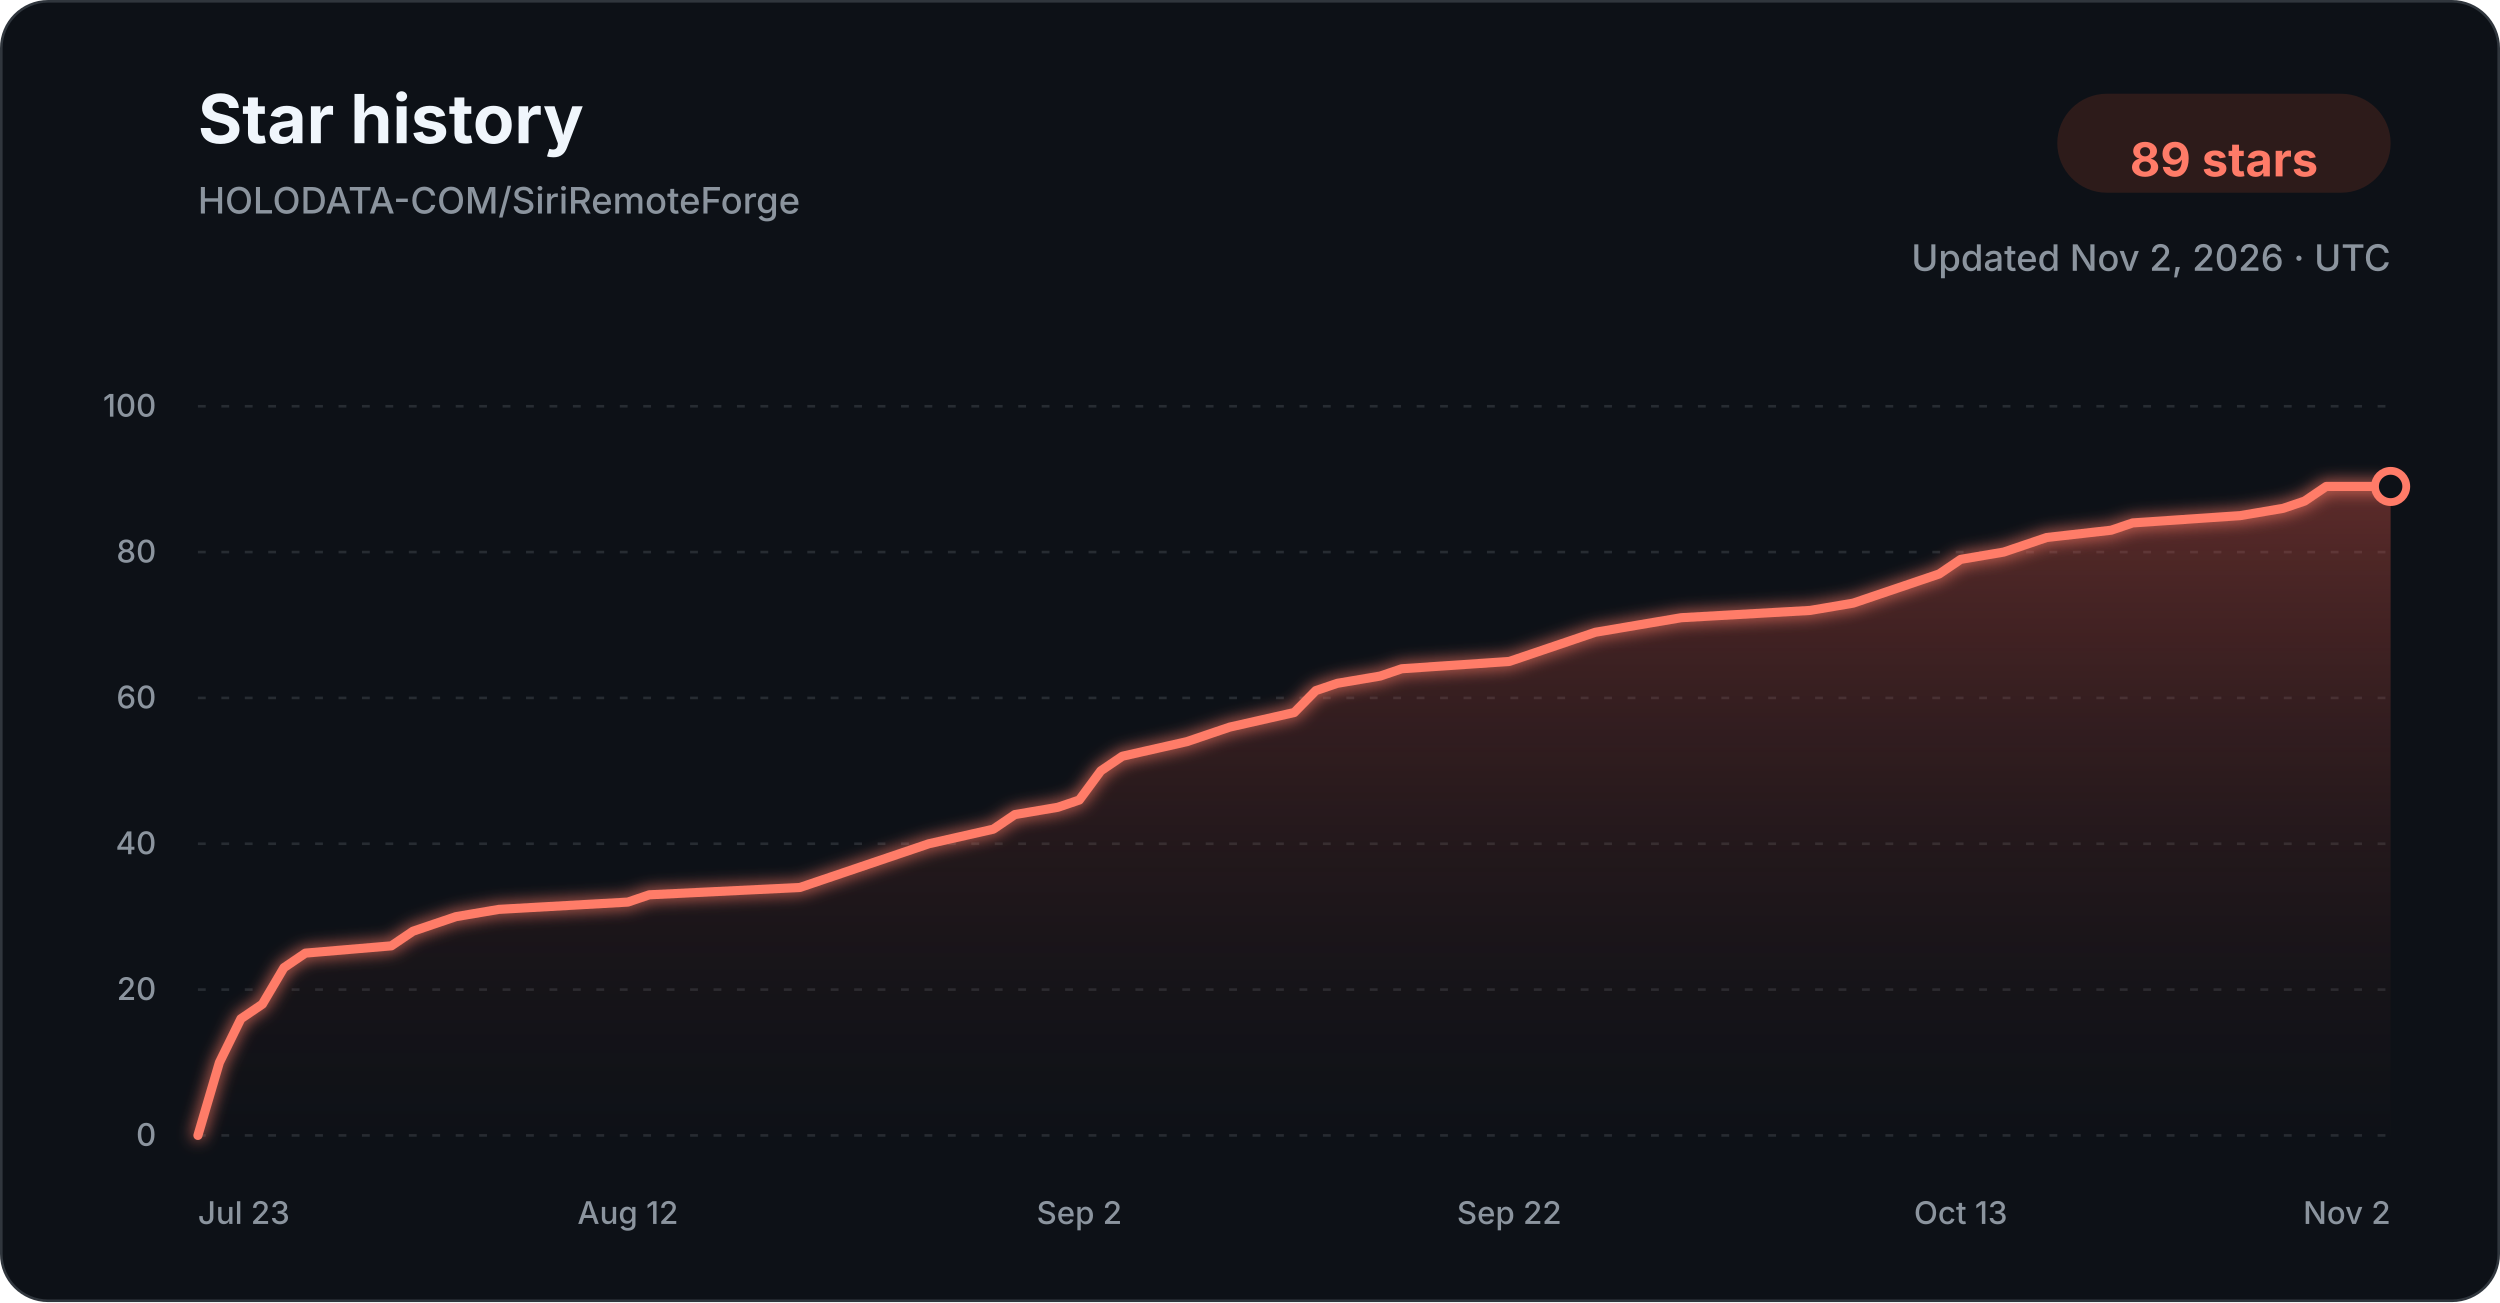
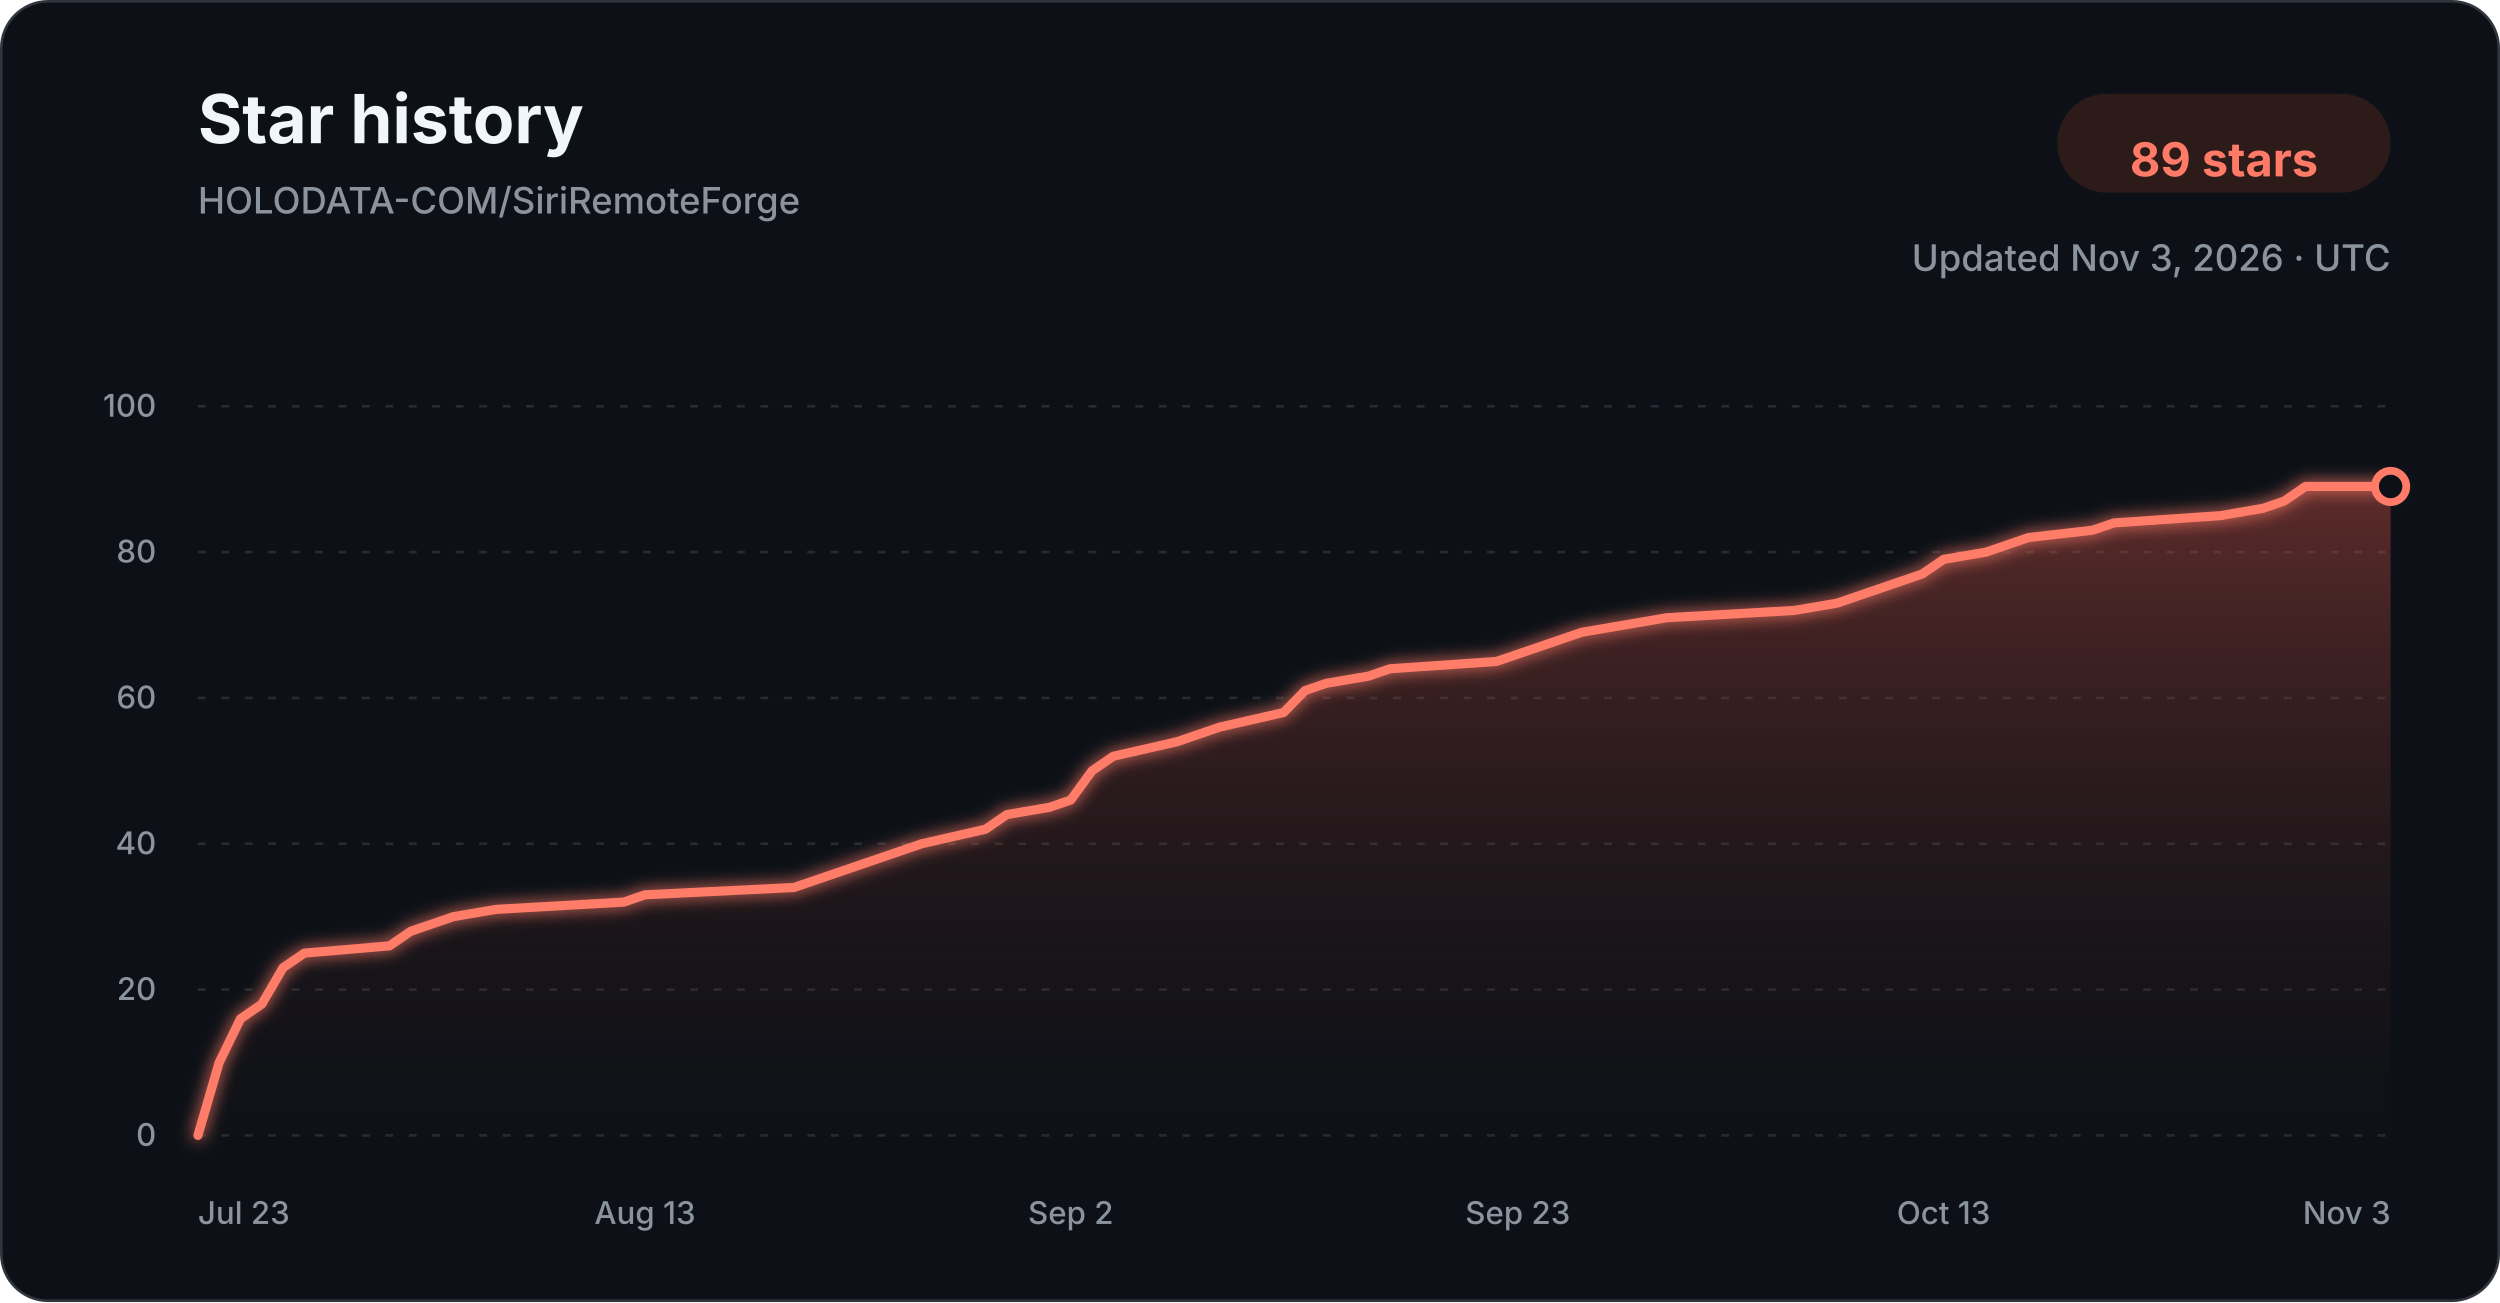
<svg xmlns="http://www.w3.org/2000/svg" width="960" height="500" viewBox="0 0 960 500" role="img" aria-labelledby="title description">
  <defs>
    <linearGradient id="star-area-dark" x1="0" y1="0" x2="0" y2="1">
      <stop offset="0%" stop-color="#c94f43" stop-opacity="0.42" />
      <stop offset="100%" stop-color="#351b1a" stop-opacity="0.04" />
    </linearGradient>
    <filter id="line-glow" x="-20%" y="-20%" width="140%" height="140%">
      <feGaussianBlur stdDeviation="3" result="blur" />
      <feMerge>
        <feMergeNode in="blur" />
        <feMergeNode in="SourceGraphic" />
      </feMerge>
    </filter>
  </defs>
  <style>
    .title { font: 700 26px -apple-system, BlinkMacSystemFont, "Segoe UI", sans-serif; fill: #f0f6fc; }
    .subtitle { font: 500 14px -apple-system, BlinkMacSystemFont, "Segoe UI", sans-serif; fill: #8b949e; }
    .count { font: 700 18px -apple-system, BlinkMacSystemFont, "Segoe UI", sans-serif; fill: #ff7b68; }
    .tick { font: 500 12px -apple-system, BlinkMacSystemFont, "Segoe UI", sans-serif; fill: #8b949e; }
    .grid { stroke: #30363d; stroke-width: 1; stroke-dasharray: 3 6; opacity: 0.72; }
  </style>
  <rect x="0.5" y="0.5" width="959" height="499" rx="18" fill="#0d1117" stroke="#30363d" />
  <text x="76" y="55" class="title">Star history</text>
  <text x="76" y="82" class="subtitle">HOLODATA-COM/SiriRemoteForge</text>
  <rect x="790" y="36" width="128" height="38" rx="19" fill="#2d1b1a" />
  <text x="854" y="61" text-anchor="middle" dominant-baseline="middle" class="count">89 stars</text>
-   <text x="918" y="104" text-anchor="end" class="subtitle">Updated Nov 2, 2026 · UTC</text>
+   <text x="918" y="104" text-anchor="end" class="subtitle">Updated Nov 3, 2026 · UTC</text>
  <line x1="76" y1="436.00" x2="918" y2="436.00" class="grid" />
  <text x="60" y="440.00" text-anchor="end" class="tick">0</text>
  <line x1="76" y1="380.00" x2="918" y2="380.00" class="grid" />
  <text x="60" y="384.00" text-anchor="end" class="tick">20</text>
  <line x1="76" y1="324.00" x2="918" y2="324.00" class="grid" />
  <text x="60" y="328.00" text-anchor="end" class="tick">40</text>
  <line x1="76" y1="268.00" x2="918" y2="268.00" class="grid" />
  <text x="60" y="272.00" text-anchor="end" class="tick">60</text>
  <line x1="76" y1="212.00" x2="918" y2="212.00" class="grid" />
  <text x="60" y="216.00" text-anchor="end" class="tick">80</text>
  <line x1="76" y1="156.00" x2="918" y2="156.00" class="grid" />
  <text x="60" y="160.00" text-anchor="end" class="tick">100</text>
-   <path d="M 76.00 436.00 L 84.25 408.00 L 92.51 391.20 L 100.76 385.60 L 109.02 371.60 L 117.27 366.00 L 150.29 363.20 L 158.55 357.60 L 166.80 354.80 L 175.06 352.00 L 191.57 349.20 L 241.10 346.40 L 249.35 343.60 L 307.14 340.80 L 315.39 338.00 L 323.65 335.20 L 340.16 329.60 L 356.67 324.00 L 381.43 318.40 L 389.69 312.80 L 406.20 310.00 L 414.45 307.20 L 422.71 296.00 L 430.96 290.40 L 455.73 284.80 L 463.98 282.00 L 472.24 279.20 L 497.00 273.60 L 505.25 265.20 L 513.51 262.40 L 530.02 259.60 L 538.27 256.80 L 579.55 254.00 L 587.80 251.20 L 604.31 245.60 L 612.57 242.80 L 629.08 240.00 L 645.59 237.20 L 695.12 234.40 L 711.63 231.60 L 719.88 228.80 L 728.14 226.00 L 736.39 223.20 L 744.65 220.40 L 752.90 214.80 L 769.41 212.00 L 777.67 209.20 L 785.92 206.40 L 810.69 203.60 L 818.94 200.80 L 860.22 198.00 L 876.73 195.20 L 884.98 192.40 L 893.24 186.80 L 918.00 186.80 L 918.00 436.00 L 76.00 436.00 Z" fill="url(#star-area-dark)" />
-   <path d="M 76.00 436.00 L 84.25 408.00 L 92.51 391.20 L 100.76 385.60 L 109.02 371.60 L 117.27 366.00 L 150.29 363.20 L 158.55 357.60 L 166.80 354.80 L 175.06 352.00 L 191.57 349.20 L 241.10 346.40 L 249.35 343.60 L 307.14 340.80 L 315.39 338.00 L 323.65 335.20 L 340.16 329.60 L 356.67 324.00 L 381.43 318.40 L 389.69 312.80 L 406.20 310.00 L 414.45 307.20 L 422.71 296.00 L 430.96 290.40 L 455.73 284.80 L 463.98 282.00 L 472.24 279.20 L 497.00 273.60 L 505.25 265.20 L 513.51 262.40 L 530.02 259.60 L 538.27 256.80 L 579.55 254.00 L 587.80 251.20 L 604.31 245.60 L 612.57 242.80 L 629.08 240.00 L 645.59 237.20 L 695.12 234.40 L 711.63 231.60 L 719.88 228.80 L 728.14 226.00 L 736.39 223.20 L 744.65 220.40 L 752.90 214.80 L 769.41 212.00 L 777.67 209.20 L 785.92 206.40 L 810.69 203.60 L 818.94 200.80 L 860.22 198.00 L 876.73 195.20 L 884.98 192.40 L 893.24 186.80 L 918.00 186.80" fill="none" stroke="#ff7b68" stroke-width="3.5" stroke-linecap="round" stroke-linejoin="round" filter="url(#line-glow)" />
+   <path d="M 76.00 436.00 L 84.17 408.00 L 92.35 391.20 L 100.52 385.60 L 108.70 371.60 L 116.87 366.00 L 149.57 363.20 L 157.75 357.60 L 165.92 354.80 L 174.10 352.00 L 190.45 349.20 L 239.50 346.40 L 247.67 343.60 L 304.89 340.80 L 313.07 338.00 L 321.24 335.20 L 337.59 329.60 L 353.94 324.00 L 378.47 318.40 L 386.64 312.80 L 402.99 310.00 L 411.17 307.20 L 419.34 296.00 L 427.51 290.40 L 452.04 284.80 L 460.21 282.00 L 468.39 279.20 L 492.91 273.60 L 501.09 265.20 L 509.26 262.40 L 525.61 259.60 L 533.79 256.80 L 574.66 254.00 L 582.83 251.20 L 599.18 245.60 L 607.36 242.80 L 623.71 240.00 L 640.06 237.20 L 689.11 234.40 L 705.46 231.60 L 713.63 228.80 L 721.81 226.00 L 729.98 223.20 L 738.16 220.40 L 746.33 214.80 L 762.68 212.00 L 770.85 209.20 L 779.03 206.40 L 803.55 203.60 L 811.73 200.80 L 852.60 198.00 L 868.95 195.20 L 877.13 192.40 L 885.30 186.80 L 918.00 186.80 L 918.00 436.00 L 76.00 436.00 Z" fill="url(#star-area-dark)" />
+   <path d="M 76.00 436.00 L 84.17 408.00 L 92.35 391.20 L 100.52 385.60 L 108.70 371.60 L 116.87 366.00 L 149.57 363.20 L 157.75 357.60 L 165.92 354.80 L 174.10 352.00 L 190.45 349.20 L 239.50 346.40 L 247.67 343.60 L 304.89 340.80 L 313.07 338.00 L 321.24 335.20 L 337.59 329.60 L 353.94 324.00 L 378.47 318.40 L 386.64 312.80 L 402.99 310.00 L 411.17 307.20 L 419.34 296.00 L 427.51 290.40 L 452.04 284.80 L 460.21 282.00 L 468.39 279.20 L 492.91 273.60 L 501.09 265.20 L 509.26 262.40 L 525.61 259.60 L 533.79 256.80 L 574.66 254.00 L 582.83 251.20 L 599.18 245.60 L 607.36 242.80 L 623.71 240.00 L 640.06 237.20 L 689.11 234.40 L 705.46 231.60 L 713.63 228.80 L 721.81 226.00 L 729.98 223.20 L 738.16 220.40 L 746.33 214.80 L 762.68 212.00 L 770.85 209.20 L 779.03 206.40 L 803.55 203.60 L 811.73 200.80 L 852.60 198.00 L 868.95 195.20 L 877.13 192.40 L 885.30 186.80 L 918.00 186.80" fill="none" stroke="#ff7b68" stroke-width="3.5" stroke-linecap="round" stroke-linejoin="round" filter="url(#line-glow)" />
  <circle cx="918.00" cy="186.80" r="6" fill="#0d1117" stroke="#ff7b68" stroke-width="3" />
  <text x="76.00" y="470" text-anchor="start" class="tick">Jul 23</text>
-   <text x="241.10" y="470" text-anchor="middle" class="tick">Aug 12</text>
-   <text x="414.45" y="470" text-anchor="middle" class="tick">Sep 2</text>
-   <text x="579.55" y="470" text-anchor="middle" class="tick">Sep 22</text>
-   <text x="752.90" y="470" text-anchor="middle" class="tick">Oct 13</text>
-   <text x="918.00" y="470" text-anchor="end" class="tick">Nov 2</text>
+   <text x="247.67" y="470" text-anchor="middle" class="tick">Aug 13</text>
+   <text x="411.17" y="470" text-anchor="middle" class="tick">Sep 2</text>
+   <text x="582.83" y="470" text-anchor="middle" class="tick">Sep 23</text>
+   <text x="746.33" y="470" text-anchor="middle" class="tick">Oct 13</text>
+   <text x="918.00" y="470" text-anchor="end" class="tick">Nov 3</text>
</svg>
